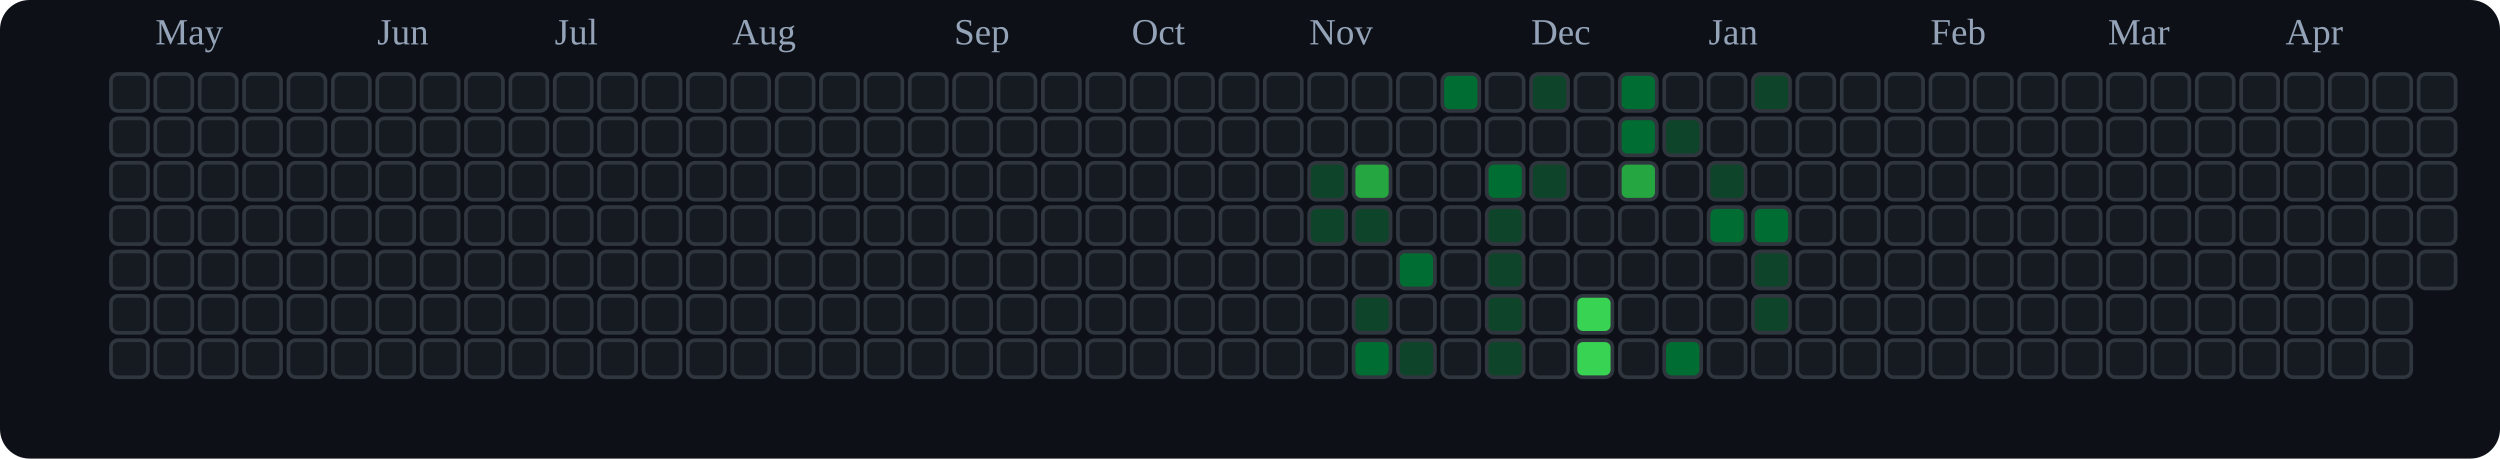
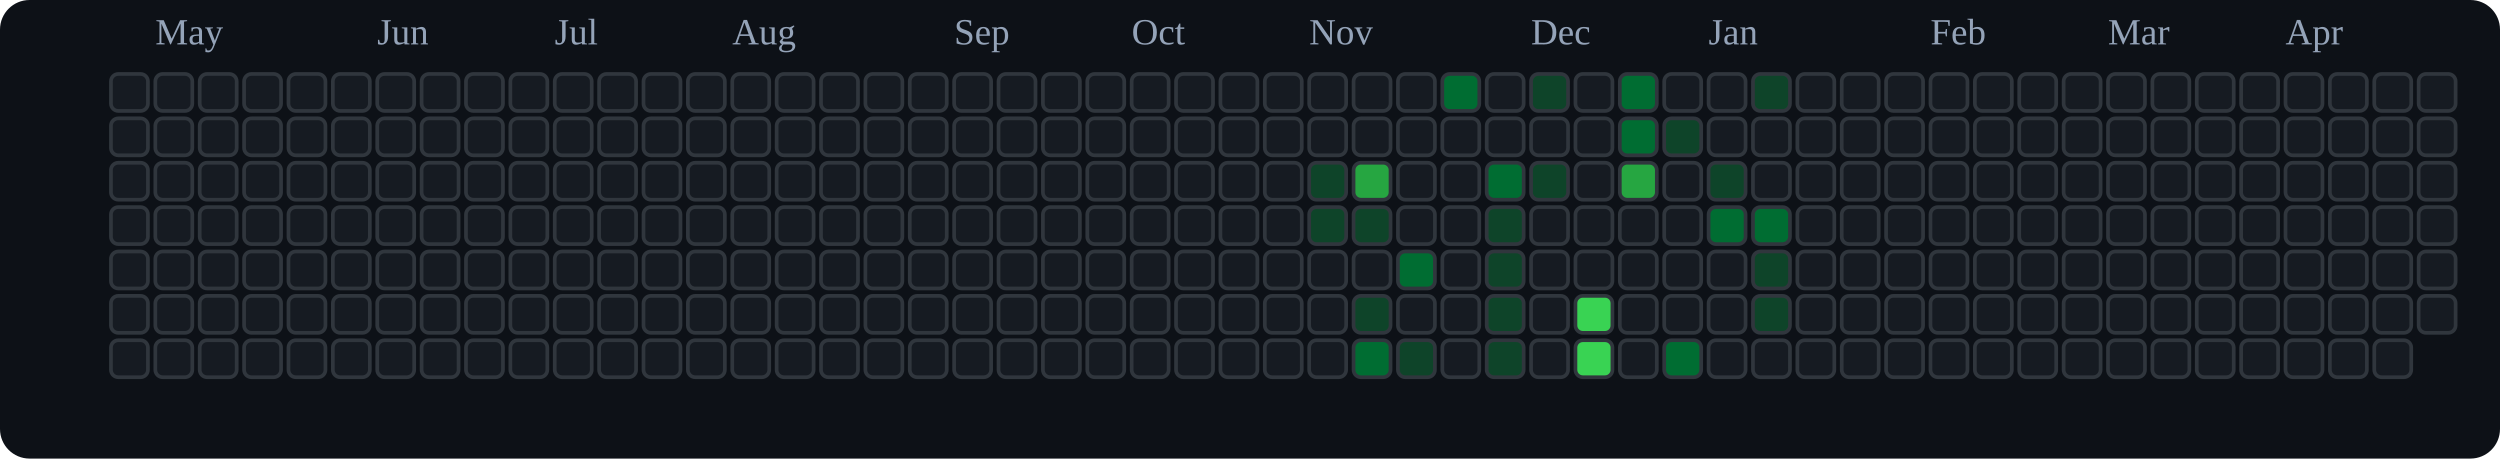
<svg xmlns="http://www.w3.org/2000/svg" viewBox="0 0 676 124" role="img" aria-label="tranhohoangvu Contributions (Dark)">
  <rect x="0" y="0" width="676" height="124" fill="#0d1117" rx="8" ry="8" />
  <text x="42" y="12" font-size="10" fill="#94a3b8">May</text>
  <text x="102" y="12" font-size="10" fill="#94a3b8">Jun</text>
  <text x="150" y="12" font-size="10" fill="#94a3b8">Jul</text>
  <text x="198" y="12" font-size="10" fill="#94a3b8">Aug</text>
  <text x="258" y="12" font-size="10" fill="#94a3b8">Sep</text>
  <text x="306" y="12" font-size="10" fill="#94a3b8">Oct</text>
  <text x="354" y="12" font-size="10" fill="#94a3b8">Nov</text>
  <text x="414" y="12" font-size="10" fill="#94a3b8">Dec</text>
  <text x="462" y="12" font-size="10" fill="#94a3b8">Jan</text>
  <text x="522" y="12" font-size="10" fill="#94a3b8">Feb</text>
  <text x="570" y="12" font-size="10" fill="#94a3b8">Mar</text>
  <text x="618" y="12" font-size="10" fill="#94a3b8">Apr</text>
  <rect x="30" y="20" width="10" height="10" rx="2" ry="2" fill="#161b22" stroke="#30363d" stroke-width="1" />
  <rect x="30" y="32" width="10" height="10" rx="2" ry="2" fill="#161b22" stroke="#30363d" stroke-width="1" />
  <rect x="30" y="44" width="10" height="10" rx="2" ry="2" fill="#161b22" stroke="#30363d" stroke-width="1" />
  <rect x="30" y="56" width="10" height="10" rx="2" ry="2" fill="#161b22" stroke="#30363d" stroke-width="1" />
  <rect x="30" y="68" width="10" height="10" rx="2" ry="2" fill="#161b22" stroke="#30363d" stroke-width="1" />
  <rect x="30" y="80" width="10" height="10" rx="2" ry="2" fill="#161b22" stroke="#30363d" stroke-width="1" />
  <rect x="30" y="92" width="10" height="10" rx="2" ry="2" fill="#161b22" stroke="#30363d" stroke-width="1" />
  <rect x="42" y="20" width="10" height="10" rx="2" ry="2" fill="#161b22" stroke="#30363d" stroke-width="1" />
  <rect x="42" y="32" width="10" height="10" rx="2" ry="2" fill="#161b22" stroke="#30363d" stroke-width="1" />
  <rect x="42" y="44" width="10" height="10" rx="2" ry="2" fill="#161b22" stroke="#30363d" stroke-width="1" />
  <rect x="42" y="56" width="10" height="10" rx="2" ry="2" fill="#161b22" stroke="#30363d" stroke-width="1" />
  <rect x="42" y="68" width="10" height="10" rx="2" ry="2" fill="#161b22" stroke="#30363d" stroke-width="1" />
  <rect x="42" y="80" width="10" height="10" rx="2" ry="2" fill="#161b22" stroke="#30363d" stroke-width="1" />
  <rect x="42" y="92" width="10" height="10" rx="2" ry="2" fill="#161b22" stroke="#30363d" stroke-width="1" />
  <rect x="54" y="20" width="10" height="10" rx="2" ry="2" fill="#161b22" stroke="#30363d" stroke-width="1" />
  <rect x="54" y="32" width="10" height="10" rx="2" ry="2" fill="#161b22" stroke="#30363d" stroke-width="1" />
  <rect x="54" y="44" width="10" height="10" rx="2" ry="2" fill="#161b22" stroke="#30363d" stroke-width="1" />
  <rect x="54" y="56" width="10" height="10" rx="2" ry="2" fill="#161b22" stroke="#30363d" stroke-width="1" />
  <rect x="54" y="68" width="10" height="10" rx="2" ry="2" fill="#161b22" stroke="#30363d" stroke-width="1" />
  <rect x="54" y="80" width="10" height="10" rx="2" ry="2" fill="#161b22" stroke="#30363d" stroke-width="1" />
  <rect x="54" y="92" width="10" height="10" rx="2" ry="2" fill="#161b22" stroke="#30363d" stroke-width="1" />
  <rect x="66" y="20" width="10" height="10" rx="2" ry="2" fill="#161b22" stroke="#30363d" stroke-width="1" />
  <rect x="66" y="32" width="10" height="10" rx="2" ry="2" fill="#161b22" stroke="#30363d" stroke-width="1" />
  <rect x="66" y="44" width="10" height="10" rx="2" ry="2" fill="#161b22" stroke="#30363d" stroke-width="1" />
  <rect x="66" y="56" width="10" height="10" rx="2" ry="2" fill="#161b22" stroke="#30363d" stroke-width="1" />
  <rect x="66" y="68" width="10" height="10" rx="2" ry="2" fill="#161b22" stroke="#30363d" stroke-width="1" />
  <rect x="66" y="80" width="10" height="10" rx="2" ry="2" fill="#161b22" stroke="#30363d" stroke-width="1" />
  <rect x="66" y="92" width="10" height="10" rx="2" ry="2" fill="#161b22" stroke="#30363d" stroke-width="1" />
  <rect x="78" y="20" width="10" height="10" rx="2" ry="2" fill="#161b22" stroke="#30363d" stroke-width="1" />
  <rect x="78" y="32" width="10" height="10" rx="2" ry="2" fill="#161b22" stroke="#30363d" stroke-width="1" />
  <rect x="78" y="44" width="10" height="10" rx="2" ry="2" fill="#161b22" stroke="#30363d" stroke-width="1" />
  <rect x="78" y="56" width="10" height="10" rx="2" ry="2" fill="#161b22" stroke="#30363d" stroke-width="1" />
  <rect x="78" y="68" width="10" height="10" rx="2" ry="2" fill="#161b22" stroke="#30363d" stroke-width="1" />
  <rect x="78" y="80" width="10" height="10" rx="2" ry="2" fill="#161b22" stroke="#30363d" stroke-width="1" />
  <rect x="78" y="92" width="10" height="10" rx="2" ry="2" fill="#161b22" stroke="#30363d" stroke-width="1" />
  <rect x="90" y="20" width="10" height="10" rx="2" ry="2" fill="#161b22" stroke="#30363d" stroke-width="1" />
  <rect x="90" y="32" width="10" height="10" rx="2" ry="2" fill="#161b22" stroke="#30363d" stroke-width="1" />
  <rect x="90" y="44" width="10" height="10" rx="2" ry="2" fill="#161b22" stroke="#30363d" stroke-width="1" />
  <rect x="90" y="56" width="10" height="10" rx="2" ry="2" fill="#161b22" stroke="#30363d" stroke-width="1" />
  <rect x="90" y="68" width="10" height="10" rx="2" ry="2" fill="#161b22" stroke="#30363d" stroke-width="1" />
  <rect x="90" y="80" width="10" height="10" rx="2" ry="2" fill="#161b22" stroke="#30363d" stroke-width="1" />
  <rect x="90" y="92" width="10" height="10" rx="2" ry="2" fill="#161b22" stroke="#30363d" stroke-width="1" />
  <rect x="102" y="20" width="10" height="10" rx="2" ry="2" fill="#161b22" stroke="#30363d" stroke-width="1" />
  <rect x="102" y="32" width="10" height="10" rx="2" ry="2" fill="#161b22" stroke="#30363d" stroke-width="1" />
  <rect x="102" y="44" width="10" height="10" rx="2" ry="2" fill="#161b22" stroke="#30363d" stroke-width="1" />
  <rect x="102" y="56" width="10" height="10" rx="2" ry="2" fill="#161b22" stroke="#30363d" stroke-width="1" />
  <rect x="102" y="68" width="10" height="10" rx="2" ry="2" fill="#161b22" stroke="#30363d" stroke-width="1" />
  <rect x="102" y="80" width="10" height="10" rx="2" ry="2" fill="#161b22" stroke="#30363d" stroke-width="1" />
  <rect x="102" y="92" width="10" height="10" rx="2" ry="2" fill="#161b22" stroke="#30363d" stroke-width="1" />
  <rect x="114" y="20" width="10" height="10" rx="2" ry="2" fill="#161b22" stroke="#30363d" stroke-width="1" />
  <rect x="114" y="32" width="10" height="10" rx="2" ry="2" fill="#161b22" stroke="#30363d" stroke-width="1" />
  <rect x="114" y="44" width="10" height="10" rx="2" ry="2" fill="#161b22" stroke="#30363d" stroke-width="1" />
  <rect x="114" y="56" width="10" height="10" rx="2" ry="2" fill="#161b22" stroke="#30363d" stroke-width="1" />
  <rect x="114" y="68" width="10" height="10" rx="2" ry="2" fill="#161b22" stroke="#30363d" stroke-width="1" />
  <rect x="114" y="80" width="10" height="10" rx="2" ry="2" fill="#161b22" stroke="#30363d" stroke-width="1" />
  <rect x="114" y="92" width="10" height="10" rx="2" ry="2" fill="#161b22" stroke="#30363d" stroke-width="1" />
  <rect x="126" y="20" width="10" height="10" rx="2" ry="2" fill="#161b22" stroke="#30363d" stroke-width="1" />
  <rect x="126" y="32" width="10" height="10" rx="2" ry="2" fill="#161b22" stroke="#30363d" stroke-width="1" />
  <rect x="126" y="44" width="10" height="10" rx="2" ry="2" fill="#161b22" stroke="#30363d" stroke-width="1" />
  <rect x="126" y="56" width="10" height="10" rx="2" ry="2" fill="#161b22" stroke="#30363d" stroke-width="1" />
  <rect x="126" y="68" width="10" height="10" rx="2" ry="2" fill="#161b22" stroke="#30363d" stroke-width="1" />
  <rect x="126" y="80" width="10" height="10" rx="2" ry="2" fill="#161b22" stroke="#30363d" stroke-width="1" />
  <rect x="126" y="92" width="10" height="10" rx="2" ry="2" fill="#161b22" stroke="#30363d" stroke-width="1" />
  <rect x="138" y="20" width="10" height="10" rx="2" ry="2" fill="#161b22" stroke="#30363d" stroke-width="1" />
  <rect x="138" y="32" width="10" height="10" rx="2" ry="2" fill="#161b22" stroke="#30363d" stroke-width="1" />
  <rect x="138" y="44" width="10" height="10" rx="2" ry="2" fill="#161b22" stroke="#30363d" stroke-width="1" />
  <rect x="138" y="56" width="10" height="10" rx="2" ry="2" fill="#161b22" stroke="#30363d" stroke-width="1" />
  <rect x="138" y="68" width="10" height="10" rx="2" ry="2" fill="#161b22" stroke="#30363d" stroke-width="1" />
  <rect x="138" y="80" width="10" height="10" rx="2" ry="2" fill="#161b22" stroke="#30363d" stroke-width="1" />
  <rect x="138" y="92" width="10" height="10" rx="2" ry="2" fill="#161b22" stroke="#30363d" stroke-width="1" />
  <rect x="150" y="20" width="10" height="10" rx="2" ry="2" fill="#161b22" stroke="#30363d" stroke-width="1" />
  <rect x="150" y="32" width="10" height="10" rx="2" ry="2" fill="#161b22" stroke="#30363d" stroke-width="1" />
  <rect x="150" y="44" width="10" height="10" rx="2" ry="2" fill="#161b22" stroke="#30363d" stroke-width="1" />
  <rect x="150" y="56" width="10" height="10" rx="2" ry="2" fill="#161b22" stroke="#30363d" stroke-width="1" />
  <rect x="150" y="68" width="10" height="10" rx="2" ry="2" fill="#161b22" stroke="#30363d" stroke-width="1" />
  <rect x="150" y="80" width="10" height="10" rx="2" ry="2" fill="#161b22" stroke="#30363d" stroke-width="1" />
  <rect x="150" y="92" width="10" height="10" rx="2" ry="2" fill="#161b22" stroke="#30363d" stroke-width="1" />
  <rect x="162" y="20" width="10" height="10" rx="2" ry="2" fill="#161b22" stroke="#30363d" stroke-width="1" />
  <rect x="162" y="32" width="10" height="10" rx="2" ry="2" fill="#161b22" stroke="#30363d" stroke-width="1" />
  <rect x="162" y="44" width="10" height="10" rx="2" ry="2" fill="#161b22" stroke="#30363d" stroke-width="1" />
  <rect x="162" y="56" width="10" height="10" rx="2" ry="2" fill="#161b22" stroke="#30363d" stroke-width="1" />
  <rect x="162" y="68" width="10" height="10" rx="2" ry="2" fill="#161b22" stroke="#30363d" stroke-width="1" />
  <rect x="162" y="80" width="10" height="10" rx="2" ry="2" fill="#161b22" stroke="#30363d" stroke-width="1" />
  <rect x="162" y="92" width="10" height="10" rx="2" ry="2" fill="#161b22" stroke="#30363d" stroke-width="1" />
  <rect x="174" y="20" width="10" height="10" rx="2" ry="2" fill="#161b22" stroke="#30363d" stroke-width="1" />
  <rect x="174" y="32" width="10" height="10" rx="2" ry="2" fill="#161b22" stroke="#30363d" stroke-width="1" />
  <rect x="174" y="44" width="10" height="10" rx="2" ry="2" fill="#161b22" stroke="#30363d" stroke-width="1" />
  <rect x="174" y="56" width="10" height="10" rx="2" ry="2" fill="#161b22" stroke="#30363d" stroke-width="1" />
  <rect x="174" y="68" width="10" height="10" rx="2" ry="2" fill="#161b22" stroke="#30363d" stroke-width="1" />
  <rect x="174" y="80" width="10" height="10" rx="2" ry="2" fill="#161b22" stroke="#30363d" stroke-width="1" />
  <rect x="174" y="92" width="10" height="10" rx="2" ry="2" fill="#161b22" stroke="#30363d" stroke-width="1" />
  <rect x="186" y="20" width="10" height="10" rx="2" ry="2" fill="#161b22" stroke="#30363d" stroke-width="1" />
  <rect x="186" y="32" width="10" height="10" rx="2" ry="2" fill="#161b22" stroke="#30363d" stroke-width="1" />
  <rect x="186" y="44" width="10" height="10" rx="2" ry="2" fill="#161b22" stroke="#30363d" stroke-width="1" />
  <rect x="186" y="56" width="10" height="10" rx="2" ry="2" fill="#161b22" stroke="#30363d" stroke-width="1" />
  <rect x="186" y="68" width="10" height="10" rx="2" ry="2" fill="#161b22" stroke="#30363d" stroke-width="1" />
  <rect x="186" y="80" width="10" height="10" rx="2" ry="2" fill="#161b22" stroke="#30363d" stroke-width="1" />
  <rect x="186" y="92" width="10" height="10" rx="2" ry="2" fill="#161b22" stroke="#30363d" stroke-width="1" />
  <rect x="198" y="20" width="10" height="10" rx="2" ry="2" fill="#161b22" stroke="#30363d" stroke-width="1" />
  <rect x="198" y="32" width="10" height="10" rx="2" ry="2" fill="#161b22" stroke="#30363d" stroke-width="1" />
  <rect x="198" y="44" width="10" height="10" rx="2" ry="2" fill="#161b22" stroke="#30363d" stroke-width="1" />
  <rect x="198" y="56" width="10" height="10" rx="2" ry="2" fill="#161b22" stroke="#30363d" stroke-width="1" />
  <rect x="198" y="68" width="10" height="10" rx="2" ry="2" fill="#161b22" stroke="#30363d" stroke-width="1" />
  <rect x="198" y="80" width="10" height="10" rx="2" ry="2" fill="#161b22" stroke="#30363d" stroke-width="1" />
  <rect x="198" y="92" width="10" height="10" rx="2" ry="2" fill="#161b22" stroke="#30363d" stroke-width="1" />
  <rect x="210" y="20" width="10" height="10" rx="2" ry="2" fill="#161b22" stroke="#30363d" stroke-width="1" />
  <rect x="210" y="32" width="10" height="10" rx="2" ry="2" fill="#161b22" stroke="#30363d" stroke-width="1" />
  <rect x="210" y="44" width="10" height="10" rx="2" ry="2" fill="#161b22" stroke="#30363d" stroke-width="1" />
  <rect x="210" y="56" width="10" height="10" rx="2" ry="2" fill="#161b22" stroke="#30363d" stroke-width="1" />
  <rect x="210" y="68" width="10" height="10" rx="2" ry="2" fill="#161b22" stroke="#30363d" stroke-width="1" />
  <rect x="210" y="80" width="10" height="10" rx="2" ry="2" fill="#161b22" stroke="#30363d" stroke-width="1" />
  <rect x="210" y="92" width="10" height="10" rx="2" ry="2" fill="#161b22" stroke="#30363d" stroke-width="1" />
  <rect x="222" y="20" width="10" height="10" rx="2" ry="2" fill="#161b22" stroke="#30363d" stroke-width="1" />
  <rect x="222" y="32" width="10" height="10" rx="2" ry="2" fill="#161b22" stroke="#30363d" stroke-width="1" />
  <rect x="222" y="44" width="10" height="10" rx="2" ry="2" fill="#161b22" stroke="#30363d" stroke-width="1" />
  <rect x="222" y="56" width="10" height="10" rx="2" ry="2" fill="#161b22" stroke="#30363d" stroke-width="1" />
  <rect x="222" y="68" width="10" height="10" rx="2" ry="2" fill="#161b22" stroke="#30363d" stroke-width="1" />
  <rect x="222" y="80" width="10" height="10" rx="2" ry="2" fill="#161b22" stroke="#30363d" stroke-width="1" />
  <rect x="222" y="92" width="10" height="10" rx="2" ry="2" fill="#161b22" stroke="#30363d" stroke-width="1" />
  <rect x="234" y="20" width="10" height="10" rx="2" ry="2" fill="#161b22" stroke="#30363d" stroke-width="1" />
  <rect x="234" y="32" width="10" height="10" rx="2" ry="2" fill="#161b22" stroke="#30363d" stroke-width="1" />
  <rect x="234" y="44" width="10" height="10" rx="2" ry="2" fill="#161b22" stroke="#30363d" stroke-width="1" />
  <rect x="234" y="56" width="10" height="10" rx="2" ry="2" fill="#161b22" stroke="#30363d" stroke-width="1" />
  <rect x="234" y="68" width="10" height="10" rx="2" ry="2" fill="#161b22" stroke="#30363d" stroke-width="1" />
  <rect x="234" y="80" width="10" height="10" rx="2" ry="2" fill="#161b22" stroke="#30363d" stroke-width="1" />
  <rect x="234" y="92" width="10" height="10" rx="2" ry="2" fill="#161b22" stroke="#30363d" stroke-width="1" />
  <rect x="246" y="20" width="10" height="10" rx="2" ry="2" fill="#161b22" stroke="#30363d" stroke-width="1" />
  <rect x="246" y="32" width="10" height="10" rx="2" ry="2" fill="#161b22" stroke="#30363d" stroke-width="1" />
  <rect x="246" y="44" width="10" height="10" rx="2" ry="2" fill="#161b22" stroke="#30363d" stroke-width="1" />
  <rect x="246" y="56" width="10" height="10" rx="2" ry="2" fill="#161b22" stroke="#30363d" stroke-width="1" />
  <rect x="246" y="68" width="10" height="10" rx="2" ry="2" fill="#161b22" stroke="#30363d" stroke-width="1" />
  <rect x="246" y="80" width="10" height="10" rx="2" ry="2" fill="#161b22" stroke="#30363d" stroke-width="1" />
  <rect x="246" y="92" width="10" height="10" rx="2" ry="2" fill="#161b22" stroke="#30363d" stroke-width="1" />
  <rect x="258" y="20" width="10" height="10" rx="2" ry="2" fill="#161b22" stroke="#30363d" stroke-width="1" />
  <rect x="258" y="32" width="10" height="10" rx="2" ry="2" fill="#161b22" stroke="#30363d" stroke-width="1" />
  <rect x="258" y="44" width="10" height="10" rx="2" ry="2" fill="#161b22" stroke="#30363d" stroke-width="1" />
  <rect x="258" y="56" width="10" height="10" rx="2" ry="2" fill="#161b22" stroke="#30363d" stroke-width="1" />
  <rect x="258" y="68" width="10" height="10" rx="2" ry="2" fill="#161b22" stroke="#30363d" stroke-width="1" />
  <rect x="258" y="80" width="10" height="10" rx="2" ry="2" fill="#161b22" stroke="#30363d" stroke-width="1" />
  <rect x="258" y="92" width="10" height="10" rx="2" ry="2" fill="#161b22" stroke="#30363d" stroke-width="1" />
  <rect x="270" y="20" width="10" height="10" rx="2" ry="2" fill="#161b22" stroke="#30363d" stroke-width="1" />
  <rect x="270" y="32" width="10" height="10" rx="2" ry="2" fill="#161b22" stroke="#30363d" stroke-width="1" />
  <rect x="270" y="44" width="10" height="10" rx="2" ry="2" fill="#161b22" stroke="#30363d" stroke-width="1" />
  <rect x="270" y="56" width="10" height="10" rx="2" ry="2" fill="#161b22" stroke="#30363d" stroke-width="1" />
  <rect x="270" y="68" width="10" height="10" rx="2" ry="2" fill="#161b22" stroke="#30363d" stroke-width="1" />
  <rect x="270" y="80" width="10" height="10" rx="2" ry="2" fill="#161b22" stroke="#30363d" stroke-width="1" />
  <rect x="270" y="92" width="10" height="10" rx="2" ry="2" fill="#161b22" stroke="#30363d" stroke-width="1" />
  <rect x="282" y="20" width="10" height="10" rx="2" ry="2" fill="#161b22" stroke="#30363d" stroke-width="1" />
  <rect x="282" y="32" width="10" height="10" rx="2" ry="2" fill="#161b22" stroke="#30363d" stroke-width="1" />
  <rect x="282" y="44" width="10" height="10" rx="2" ry="2" fill="#161b22" stroke="#30363d" stroke-width="1" />
  <rect x="282" y="56" width="10" height="10" rx="2" ry="2" fill="#161b22" stroke="#30363d" stroke-width="1" />
  <rect x="282" y="68" width="10" height="10" rx="2" ry="2" fill="#161b22" stroke="#30363d" stroke-width="1" />
  <rect x="282" y="80" width="10" height="10" rx="2" ry="2" fill="#161b22" stroke="#30363d" stroke-width="1" />
  <rect x="282" y="92" width="10" height="10" rx="2" ry="2" fill="#161b22" stroke="#30363d" stroke-width="1" />
  <rect x="294" y="20" width="10" height="10" rx="2" ry="2" fill="#161b22" stroke="#30363d" stroke-width="1" />
  <rect x="294" y="32" width="10" height="10" rx="2" ry="2" fill="#161b22" stroke="#30363d" stroke-width="1" />
  <rect x="294" y="44" width="10" height="10" rx="2" ry="2" fill="#161b22" stroke="#30363d" stroke-width="1" />
  <rect x="294" y="56" width="10" height="10" rx="2" ry="2" fill="#161b22" stroke="#30363d" stroke-width="1" />
  <rect x="294" y="68" width="10" height="10" rx="2" ry="2" fill="#161b22" stroke="#30363d" stroke-width="1" />
  <rect x="294" y="80" width="10" height="10" rx="2" ry="2" fill="#161b22" stroke="#30363d" stroke-width="1" />
  <rect x="294" y="92" width="10" height="10" rx="2" ry="2" fill="#161b22" stroke="#30363d" stroke-width="1" />
  <rect x="306" y="20" width="10" height="10" rx="2" ry="2" fill="#161b22" stroke="#30363d" stroke-width="1" />
  <rect x="306" y="32" width="10" height="10" rx="2" ry="2" fill="#161b22" stroke="#30363d" stroke-width="1" />
  <rect x="306" y="44" width="10" height="10" rx="2" ry="2" fill="#161b22" stroke="#30363d" stroke-width="1" />
  <rect x="306" y="56" width="10" height="10" rx="2" ry="2" fill="#161b22" stroke="#30363d" stroke-width="1" />
  <rect x="306" y="68" width="10" height="10" rx="2" ry="2" fill="#161b22" stroke="#30363d" stroke-width="1" />
  <rect x="306" y="80" width="10" height="10" rx="2" ry="2" fill="#161b22" stroke="#30363d" stroke-width="1" />
  <rect x="306" y="92" width="10" height="10" rx="2" ry="2" fill="#161b22" stroke="#30363d" stroke-width="1" />
  <rect x="318" y="20" width="10" height="10" rx="2" ry="2" fill="#161b22" stroke="#30363d" stroke-width="1" />
  <rect x="318" y="32" width="10" height="10" rx="2" ry="2" fill="#161b22" stroke="#30363d" stroke-width="1" />
  <rect x="318" y="44" width="10" height="10" rx="2" ry="2" fill="#161b22" stroke="#30363d" stroke-width="1" />
  <rect x="318" y="56" width="10" height="10" rx="2" ry="2" fill="#161b22" stroke="#30363d" stroke-width="1" />
  <rect x="318" y="68" width="10" height="10" rx="2" ry="2" fill="#161b22" stroke="#30363d" stroke-width="1" />
  <rect x="318" y="80" width="10" height="10" rx="2" ry="2" fill="#161b22" stroke="#30363d" stroke-width="1" />
  <rect x="318" y="92" width="10" height="10" rx="2" ry="2" fill="#161b22" stroke="#30363d" stroke-width="1" />
  <rect x="330" y="20" width="10" height="10" rx="2" ry="2" fill="#161b22" stroke="#30363d" stroke-width="1" />
  <rect x="330" y="32" width="10" height="10" rx="2" ry="2" fill="#161b22" stroke="#30363d" stroke-width="1" />
  <rect x="330" y="44" width="10" height="10" rx="2" ry="2" fill="#161b22" stroke="#30363d" stroke-width="1" />
  <rect x="330" y="56" width="10" height="10" rx="2" ry="2" fill="#161b22" stroke="#30363d" stroke-width="1" />
  <rect x="330" y="68" width="10" height="10" rx="2" ry="2" fill="#161b22" stroke="#30363d" stroke-width="1" />
  <rect x="330" y="80" width="10" height="10" rx="2" ry="2" fill="#161b22" stroke="#30363d" stroke-width="1" />
  <rect x="330" y="92" width="10" height="10" rx="2" ry="2" fill="#161b22" stroke="#30363d" stroke-width="1" />
  <rect x="342" y="20" width="10" height="10" rx="2" ry="2" fill="#161b22" stroke="#30363d" stroke-width="1" />
  <rect x="342" y="32" width="10" height="10" rx="2" ry="2" fill="#161b22" stroke="#30363d" stroke-width="1" />
  <rect x="342" y="44" width="10" height="10" rx="2" ry="2" fill="#161b22" stroke="#30363d" stroke-width="1" />
  <rect x="342" y="56" width="10" height="10" rx="2" ry="2" fill="#161b22" stroke="#30363d" stroke-width="1" />
  <rect x="342" y="68" width="10" height="10" rx="2" ry="2" fill="#161b22" stroke="#30363d" stroke-width="1" />
  <rect x="342" y="80" width="10" height="10" rx="2" ry="2" fill="#161b22" stroke="#30363d" stroke-width="1" />
  <rect x="342" y="92" width="10" height="10" rx="2" ry="2" fill="#161b22" stroke="#30363d" stroke-width="1" />
  <rect x="354" y="20" width="10" height="10" rx="2" ry="2" fill="#161b22" stroke="#30363d" stroke-width="1" />
  <rect x="354" y="32" width="10" height="10" rx="2" ry="2" fill="#161b22" stroke="#30363d" stroke-width="1" />
  <rect x="354" y="44" width="10" height="10" rx="2" ry="2" fill="#0e4429" stroke="#30363d" stroke-width="1" />
  <rect x="354" y="56" width="10" height="10" rx="2" ry="2" fill="#0e4429" stroke="#30363d" stroke-width="1" />
  <rect x="354" y="68" width="10" height="10" rx="2" ry="2" fill="#161b22" stroke="#30363d" stroke-width="1" />
  <rect x="354" y="80" width="10" height="10" rx="2" ry="2" fill="#161b22" stroke="#30363d" stroke-width="1" />
  <rect x="354" y="92" width="10" height="10" rx="2" ry="2" fill="#161b22" stroke="#30363d" stroke-width="1" />
  <rect x="366" y="20" width="10" height="10" rx="2" ry="2" fill="#161b22" stroke="#30363d" stroke-width="1" />
  <rect x="366" y="32" width="10" height="10" rx="2" ry="2" fill="#161b22" stroke="#30363d" stroke-width="1" />
  <rect x="366" y="44" width="10" height="10" rx="2" ry="2" fill="#26a641" stroke="#30363d" stroke-width="1" />
  <rect x="366" y="56" width="10" height="10" rx="2" ry="2" fill="#0e4429" stroke="#30363d" stroke-width="1" />
  <rect x="366" y="68" width="10" height="10" rx="2" ry="2" fill="#161b22" stroke="#30363d" stroke-width="1" />
  <rect x="366" y="80" width="10" height="10" rx="2" ry="2" fill="#0e4429" stroke="#30363d" stroke-width="1" />
  <rect x="366" y="92" width="10" height="10" rx="2" ry="2" fill="#006d32" stroke="#30363d" stroke-width="1" />
  <rect x="378" y="20" width="10" height="10" rx="2" ry="2" fill="#161b22" stroke="#30363d" stroke-width="1" />
  <rect x="378" y="32" width="10" height="10" rx="2" ry="2" fill="#161b22" stroke="#30363d" stroke-width="1" />
  <rect x="378" y="44" width="10" height="10" rx="2" ry="2" fill="#161b22" stroke="#30363d" stroke-width="1" />
  <rect x="378" y="56" width="10" height="10" rx="2" ry="2" fill="#161b22" stroke="#30363d" stroke-width="1" />
  <rect x="378" y="68" width="10" height="10" rx="2" ry="2" fill="#006d32" stroke="#30363d" stroke-width="1" />
  <rect x="378" y="80" width="10" height="10" rx="2" ry="2" fill="#161b22" stroke="#30363d" stroke-width="1" />
  <rect x="378" y="92" width="10" height="10" rx="2" ry="2" fill="#0e4429" stroke="#30363d" stroke-width="1" />
  <rect x="390" y="20" width="10" height="10" rx="2" ry="2" fill="#006d32" stroke="#30363d" stroke-width="1" />
  <rect x="390" y="32" width="10" height="10" rx="2" ry="2" fill="#161b22" stroke="#30363d" stroke-width="1" />
  <rect x="390" y="44" width="10" height="10" rx="2" ry="2" fill="#161b22" stroke="#30363d" stroke-width="1" />
  <rect x="390" y="56" width="10" height="10" rx="2" ry="2" fill="#161b22" stroke="#30363d" stroke-width="1" />
  <rect x="390" y="68" width="10" height="10" rx="2" ry="2" fill="#161b22" stroke="#30363d" stroke-width="1" />
  <rect x="390" y="80" width="10" height="10" rx="2" ry="2" fill="#161b22" stroke="#30363d" stroke-width="1" />
  <rect x="390" y="92" width="10" height="10" rx="2" ry="2" fill="#161b22" stroke="#30363d" stroke-width="1" />
  <rect x="402" y="20" width="10" height="10" rx="2" ry="2" fill="#161b22" stroke="#30363d" stroke-width="1" />
  <rect x="402" y="32" width="10" height="10" rx="2" ry="2" fill="#161b22" stroke="#30363d" stroke-width="1" />
  <rect x="402" y="44" width="10" height="10" rx="2" ry="2" fill="#006d32" stroke="#30363d" stroke-width="1" />
  <rect x="402" y="56" width="10" height="10" rx="2" ry="2" fill="#0e4429" stroke="#30363d" stroke-width="1" />
  <rect x="402" y="68" width="10" height="10" rx="2" ry="2" fill="#0e4429" stroke="#30363d" stroke-width="1" />
  <rect x="402" y="80" width="10" height="10" rx="2" ry="2" fill="#0e4429" stroke="#30363d" stroke-width="1" />
  <rect x="402" y="92" width="10" height="10" rx="2" ry="2" fill="#0e4429" stroke="#30363d" stroke-width="1" />
  <rect x="414" y="20" width="10" height="10" rx="2" ry="2" fill="#0e4429" stroke="#30363d" stroke-width="1" />
  <rect x="414" y="32" width="10" height="10" rx="2" ry="2" fill="#161b22" stroke="#30363d" stroke-width="1" />
  <rect x="414" y="44" width="10" height="10" rx="2" ry="2" fill="#0e4429" stroke="#30363d" stroke-width="1" />
  <rect x="414" y="56" width="10" height="10" rx="2" ry="2" fill="#161b22" stroke="#30363d" stroke-width="1" />
  <rect x="414" y="68" width="10" height="10" rx="2" ry="2" fill="#161b22" stroke="#30363d" stroke-width="1" />
  <rect x="414" y="80" width="10" height="10" rx="2" ry="2" fill="#161b22" stroke="#30363d" stroke-width="1" />
  <rect x="414" y="92" width="10" height="10" rx="2" ry="2" fill="#161b22" stroke="#30363d" stroke-width="1" />
  <rect x="426" y="20" width="10" height="10" rx="2" ry="2" fill="#161b22" stroke="#30363d" stroke-width="1" />
  <rect x="426" y="32" width="10" height="10" rx="2" ry="2" fill="#161b22" stroke="#30363d" stroke-width="1" />
  <rect x="426" y="44" width="10" height="10" rx="2" ry="2" fill="#161b22" stroke="#30363d" stroke-width="1" />
  <rect x="426" y="56" width="10" height="10" rx="2" ry="2" fill="#161b22" stroke="#30363d" stroke-width="1" />
  <rect x="426" y="68" width="10" height="10" rx="2" ry="2" fill="#161b22" stroke="#30363d" stroke-width="1" />
  <rect x="426" y="80" width="10" height="10" rx="2" ry="2" fill="#39d353" stroke="#30363d" stroke-width="1" />
  <rect x="426" y="92" width="10" height="10" rx="2" ry="2" fill="#39d353" stroke="#30363d" stroke-width="1" />
  <rect x="438" y="20" width="10" height="10" rx="2" ry="2" fill="#006d32" stroke="#30363d" stroke-width="1" />
  <rect x="438" y="32" width="10" height="10" rx="2" ry="2" fill="#006d32" stroke="#30363d" stroke-width="1" />
  <rect x="438" y="44" width="10" height="10" rx="2" ry="2" fill="#26a641" stroke="#30363d" stroke-width="1" />
  <rect x="438" y="56" width="10" height="10" rx="2" ry="2" fill="#161b22" stroke="#30363d" stroke-width="1" />
  <rect x="438" y="68" width="10" height="10" rx="2" ry="2" fill="#161b22" stroke="#30363d" stroke-width="1" />
  <rect x="438" y="80" width="10" height="10" rx="2" ry="2" fill="#161b22" stroke="#30363d" stroke-width="1" />
  <rect x="438" y="92" width="10" height="10" rx="2" ry="2" fill="#161b22" stroke="#30363d" stroke-width="1" />
  <rect x="450" y="20" width="10" height="10" rx="2" ry="2" fill="#161b22" stroke="#30363d" stroke-width="1" />
  <rect x="450" y="32" width="10" height="10" rx="2" ry="2" fill="#0e4429" stroke="#30363d" stroke-width="1" />
  <rect x="450" y="44" width="10" height="10" rx="2" ry="2" fill="#161b22" stroke="#30363d" stroke-width="1" />
  <rect x="450" y="56" width="10" height="10" rx="2" ry="2" fill="#161b22" stroke="#30363d" stroke-width="1" />
  <rect x="450" y="68" width="10" height="10" rx="2" ry="2" fill="#161b22" stroke="#30363d" stroke-width="1" />
  <rect x="450" y="80" width="10" height="10" rx="2" ry="2" fill="#161b22" stroke="#30363d" stroke-width="1" />
  <rect x="450" y="92" width="10" height="10" rx="2" ry="2" fill="#006d32" stroke="#30363d" stroke-width="1" />
  <rect x="462" y="20" width="10" height="10" rx="2" ry="2" fill="#161b22" stroke="#30363d" stroke-width="1" />
  <rect x="462" y="32" width="10" height="10" rx="2" ry="2" fill="#161b22" stroke="#30363d" stroke-width="1" />
  <rect x="462" y="44" width="10" height="10" rx="2" ry="2" fill="#0e4429" stroke="#30363d" stroke-width="1" />
  <rect x="462" y="56" width="10" height="10" rx="2" ry="2" fill="#006d32" stroke="#30363d" stroke-width="1" />
  <rect x="462" y="68" width="10" height="10" rx="2" ry="2" fill="#161b22" stroke="#30363d" stroke-width="1" />
  <rect x="462" y="80" width="10" height="10" rx="2" ry="2" fill="#161b22" stroke="#30363d" stroke-width="1" />
  <rect x="462" y="92" width="10" height="10" rx="2" ry="2" fill="#161b22" stroke="#30363d" stroke-width="1" />
  <rect x="474" y="20" width="10" height="10" rx="2" ry="2" fill="#0e4429" stroke="#30363d" stroke-width="1" />
  <rect x="474" y="32" width="10" height="10" rx="2" ry="2" fill="#161b22" stroke="#30363d" stroke-width="1" />
  <rect x="474" y="44" width="10" height="10" rx="2" ry="2" fill="#161b22" stroke="#30363d" stroke-width="1" />
  <rect x="474" y="56" width="10" height="10" rx="2" ry="2" fill="#006d32" stroke="#30363d" stroke-width="1" />
  <rect x="474" y="68" width="10" height="10" rx="2" ry="2" fill="#0e4429" stroke="#30363d" stroke-width="1" />
  <rect x="474" y="80" width="10" height="10" rx="2" ry="2" fill="#0e4429" stroke="#30363d" stroke-width="1" />
  <rect x="474" y="92" width="10" height="10" rx="2" ry="2" fill="#161b22" stroke="#30363d" stroke-width="1" />
  <rect x="486" y="20" width="10" height="10" rx="2" ry="2" fill="#161b22" stroke="#30363d" stroke-width="1" />
  <rect x="486" y="32" width="10" height="10" rx="2" ry="2" fill="#161b22" stroke="#30363d" stroke-width="1" />
  <rect x="486" y="44" width="10" height="10" rx="2" ry="2" fill="#161b22" stroke="#30363d" stroke-width="1" />
  <rect x="486" y="56" width="10" height="10" rx="2" ry="2" fill="#161b22" stroke="#30363d" stroke-width="1" />
  <rect x="486" y="68" width="10" height="10" rx="2" ry="2" fill="#161b22" stroke="#30363d" stroke-width="1" />
  <rect x="486" y="80" width="10" height="10" rx="2" ry="2" fill="#161b22" stroke="#30363d" stroke-width="1" />
  <rect x="486" y="92" width="10" height="10" rx="2" ry="2" fill="#161b22" stroke="#30363d" stroke-width="1" />
  <rect x="498" y="20" width="10" height="10" rx="2" ry="2" fill="#161b22" stroke="#30363d" stroke-width="1" />
  <rect x="498" y="32" width="10" height="10" rx="2" ry="2" fill="#161b22" stroke="#30363d" stroke-width="1" />
  <rect x="498" y="44" width="10" height="10" rx="2" ry="2" fill="#161b22" stroke="#30363d" stroke-width="1" />
  <rect x="498" y="56" width="10" height="10" rx="2" ry="2" fill="#161b22" stroke="#30363d" stroke-width="1" />
  <rect x="498" y="68" width="10" height="10" rx="2" ry="2" fill="#161b22" stroke="#30363d" stroke-width="1" />
  <rect x="498" y="80" width="10" height="10" rx="2" ry="2" fill="#161b22" stroke="#30363d" stroke-width="1" />
  <rect x="498" y="92" width="10" height="10" rx="2" ry="2" fill="#161b22" stroke="#30363d" stroke-width="1" />
  <rect x="510" y="20" width="10" height="10" rx="2" ry="2" fill="#161b22" stroke="#30363d" stroke-width="1" />
  <rect x="510" y="32" width="10" height="10" rx="2" ry="2" fill="#161b22" stroke="#30363d" stroke-width="1" />
  <rect x="510" y="44" width="10" height="10" rx="2" ry="2" fill="#161b22" stroke="#30363d" stroke-width="1" />
  <rect x="510" y="56" width="10" height="10" rx="2" ry="2" fill="#161b22" stroke="#30363d" stroke-width="1" />
  <rect x="510" y="68" width="10" height="10" rx="2" ry="2" fill="#161b22" stroke="#30363d" stroke-width="1" />
  <rect x="510" y="80" width="10" height="10" rx="2" ry="2" fill="#161b22" stroke="#30363d" stroke-width="1" />
  <rect x="510" y="92" width="10" height="10" rx="2" ry="2" fill="#161b22" stroke="#30363d" stroke-width="1" />
  <rect x="522" y="20" width="10" height="10" rx="2" ry="2" fill="#161b22" stroke="#30363d" stroke-width="1" />
  <rect x="522" y="32" width="10" height="10" rx="2" ry="2" fill="#161b22" stroke="#30363d" stroke-width="1" />
  <rect x="522" y="44" width="10" height="10" rx="2" ry="2" fill="#161b22" stroke="#30363d" stroke-width="1" />
  <rect x="522" y="56" width="10" height="10" rx="2" ry="2" fill="#161b22" stroke="#30363d" stroke-width="1" />
  <rect x="522" y="68" width="10" height="10" rx="2" ry="2" fill="#161b22" stroke="#30363d" stroke-width="1" />
  <rect x="522" y="80" width="10" height="10" rx="2" ry="2" fill="#161b22" stroke="#30363d" stroke-width="1" />
  <rect x="522" y="92" width="10" height="10" rx="2" ry="2" fill="#161b22" stroke="#30363d" stroke-width="1" />
  <rect x="534" y="20" width="10" height="10" rx="2" ry="2" fill="#161b22" stroke="#30363d" stroke-width="1" />
  <rect x="534" y="32" width="10" height="10" rx="2" ry="2" fill="#161b22" stroke="#30363d" stroke-width="1" />
  <rect x="534" y="44" width="10" height="10" rx="2" ry="2" fill="#161b22" stroke="#30363d" stroke-width="1" />
  <rect x="534" y="56" width="10" height="10" rx="2" ry="2" fill="#161b22" stroke="#30363d" stroke-width="1" />
  <rect x="534" y="68" width="10" height="10" rx="2" ry="2" fill="#161b22" stroke="#30363d" stroke-width="1" />
  <rect x="534" y="80" width="10" height="10" rx="2" ry="2" fill="#161b22" stroke="#30363d" stroke-width="1" />
  <rect x="534" y="92" width="10" height="10" rx="2" ry="2" fill="#161b22" stroke="#30363d" stroke-width="1" />
  <rect x="546" y="20" width="10" height="10" rx="2" ry="2" fill="#161b22" stroke="#30363d" stroke-width="1" />
  <rect x="546" y="32" width="10" height="10" rx="2" ry="2" fill="#161b22" stroke="#30363d" stroke-width="1" />
  <rect x="546" y="44" width="10" height="10" rx="2" ry="2" fill="#161b22" stroke="#30363d" stroke-width="1" />
  <rect x="546" y="56" width="10" height="10" rx="2" ry="2" fill="#161b22" stroke="#30363d" stroke-width="1" />
  <rect x="546" y="68" width="10" height="10" rx="2" ry="2" fill="#161b22" stroke="#30363d" stroke-width="1" />
  <rect x="546" y="80" width="10" height="10" rx="2" ry="2" fill="#161b22" stroke="#30363d" stroke-width="1" />
  <rect x="546" y="92" width="10" height="10" rx="2" ry="2" fill="#161b22" stroke="#30363d" stroke-width="1" />
  <rect x="558" y="20" width="10" height="10" rx="2" ry="2" fill="#161b22" stroke="#30363d" stroke-width="1" />
  <rect x="558" y="32" width="10" height="10" rx="2" ry="2" fill="#161b22" stroke="#30363d" stroke-width="1" />
  <rect x="558" y="44" width="10" height="10" rx="2" ry="2" fill="#161b22" stroke="#30363d" stroke-width="1" />
  <rect x="558" y="56" width="10" height="10" rx="2" ry="2" fill="#161b22" stroke="#30363d" stroke-width="1" />
  <rect x="558" y="68" width="10" height="10" rx="2" ry="2" fill="#161b22" stroke="#30363d" stroke-width="1" />
  <rect x="558" y="80" width="10" height="10" rx="2" ry="2" fill="#161b22" stroke="#30363d" stroke-width="1" />
  <rect x="558" y="92" width="10" height="10" rx="2" ry="2" fill="#161b22" stroke="#30363d" stroke-width="1" />
  <rect x="570" y="20" width="10" height="10" rx="2" ry="2" fill="#161b22" stroke="#30363d" stroke-width="1" />
  <rect x="570" y="32" width="10" height="10" rx="2" ry="2" fill="#161b22" stroke="#30363d" stroke-width="1" />
  <rect x="570" y="44" width="10" height="10" rx="2" ry="2" fill="#161b22" stroke="#30363d" stroke-width="1" />
  <rect x="570" y="56" width="10" height="10" rx="2" ry="2" fill="#161b22" stroke="#30363d" stroke-width="1" />
  <rect x="570" y="68" width="10" height="10" rx="2" ry="2" fill="#161b22" stroke="#30363d" stroke-width="1" />
  <rect x="570" y="80" width="10" height="10" rx="2" ry="2" fill="#161b22" stroke="#30363d" stroke-width="1" />
  <rect x="570" y="92" width="10" height="10" rx="2" ry="2" fill="#161b22" stroke="#30363d" stroke-width="1" />
  <rect x="582" y="20" width="10" height="10" rx="2" ry="2" fill="#161b22" stroke="#30363d" stroke-width="1" />
  <rect x="582" y="32" width="10" height="10" rx="2" ry="2" fill="#161b22" stroke="#30363d" stroke-width="1" />
  <rect x="582" y="44" width="10" height="10" rx="2" ry="2" fill="#161b22" stroke="#30363d" stroke-width="1" />
  <rect x="582" y="56" width="10" height="10" rx="2" ry="2" fill="#161b22" stroke="#30363d" stroke-width="1" />
  <rect x="582" y="68" width="10" height="10" rx="2" ry="2" fill="#161b22" stroke="#30363d" stroke-width="1" />
  <rect x="582" y="80" width="10" height="10" rx="2" ry="2" fill="#161b22" stroke="#30363d" stroke-width="1" />
  <rect x="582" y="92" width="10" height="10" rx="2" ry="2" fill="#161b22" stroke="#30363d" stroke-width="1" />
  <rect x="594" y="20" width="10" height="10" rx="2" ry="2" fill="#161b22" stroke="#30363d" stroke-width="1" />
  <rect x="594" y="32" width="10" height="10" rx="2" ry="2" fill="#161b22" stroke="#30363d" stroke-width="1" />
  <rect x="594" y="44" width="10" height="10" rx="2" ry="2" fill="#161b22" stroke="#30363d" stroke-width="1" />
  <rect x="594" y="56" width="10" height="10" rx="2" ry="2" fill="#161b22" stroke="#30363d" stroke-width="1" />
  <rect x="594" y="68" width="10" height="10" rx="2" ry="2" fill="#161b22" stroke="#30363d" stroke-width="1" />
  <rect x="594" y="80" width="10" height="10" rx="2" ry="2" fill="#161b22" stroke="#30363d" stroke-width="1" />
  <rect x="594" y="92" width="10" height="10" rx="2" ry="2" fill="#161b22" stroke="#30363d" stroke-width="1" />
  <rect x="606" y="20" width="10" height="10" rx="2" ry="2" fill="#161b22" stroke="#30363d" stroke-width="1" />
  <rect x="606" y="32" width="10" height="10" rx="2" ry="2" fill="#161b22" stroke="#30363d" stroke-width="1" />
  <rect x="606" y="44" width="10" height="10" rx="2" ry="2" fill="#161b22" stroke="#30363d" stroke-width="1" />
  <rect x="606" y="56" width="10" height="10" rx="2" ry="2" fill="#161b22" stroke="#30363d" stroke-width="1" />
  <rect x="606" y="68" width="10" height="10" rx="2" ry="2" fill="#161b22" stroke="#30363d" stroke-width="1" />
  <rect x="606" y="80" width="10" height="10" rx="2" ry="2" fill="#161b22" stroke="#30363d" stroke-width="1" />
  <rect x="606" y="92" width="10" height="10" rx="2" ry="2" fill="#161b22" stroke="#30363d" stroke-width="1" />
  <rect x="618" y="20" width="10" height="10" rx="2" ry="2" fill="#161b22" stroke="#30363d" stroke-width="1" />
  <rect x="618" y="32" width="10" height="10" rx="2" ry="2" fill="#161b22" stroke="#30363d" stroke-width="1" />
  <rect x="618" y="44" width="10" height="10" rx="2" ry="2" fill="#161b22" stroke="#30363d" stroke-width="1" />
  <rect x="618" y="56" width="10" height="10" rx="2" ry="2" fill="#161b22" stroke="#30363d" stroke-width="1" />
  <rect x="618" y="68" width="10" height="10" rx="2" ry="2" fill="#161b22" stroke="#30363d" stroke-width="1" />
  <rect x="618" y="80" width="10" height="10" rx="2" ry="2" fill="#161b22" stroke="#30363d" stroke-width="1" />
  <rect x="618" y="92" width="10" height="10" rx="2" ry="2" fill="#161b22" stroke="#30363d" stroke-width="1" />
  <rect x="630" y="20" width="10" height="10" rx="2" ry="2" fill="#161b22" stroke="#30363d" stroke-width="1" />
  <rect x="630" y="32" width="10" height="10" rx="2" ry="2" fill="#161b22" stroke="#30363d" stroke-width="1" />
  <rect x="630" y="44" width="10" height="10" rx="2" ry="2" fill="#161b22" stroke="#30363d" stroke-width="1" />
  <rect x="630" y="56" width="10" height="10" rx="2" ry="2" fill="#161b22" stroke="#30363d" stroke-width="1" />
  <rect x="630" y="68" width="10" height="10" rx="2" ry="2" fill="#161b22" stroke="#30363d" stroke-width="1" />
  <rect x="630" y="80" width="10" height="10" rx="2" ry="2" fill="#161b22" stroke="#30363d" stroke-width="1" />
  <rect x="630" y="92" width="10" height="10" rx="2" ry="2" fill="#161b22" stroke="#30363d" stroke-width="1" />
  <rect x="642" y="20" width="10" height="10" rx="2" ry="2" fill="#161b22" stroke="#30363d" stroke-width="1" />
  <rect x="642" y="32" width="10" height="10" rx="2" ry="2" fill="#161b22" stroke="#30363d" stroke-width="1" />
  <rect x="642" y="44" width="10" height="10" rx="2" ry="2" fill="#161b22" stroke="#30363d" stroke-width="1" />
  <rect x="642" y="56" width="10" height="10" rx="2" ry="2" fill="#161b22" stroke="#30363d" stroke-width="1" />
  <rect x="642" y="68" width="10" height="10" rx="2" ry="2" fill="#161b22" stroke="#30363d" stroke-width="1" />
  <rect x="642" y="80" width="10" height="10" rx="2" ry="2" fill="#161b22" stroke="#30363d" stroke-width="1" />
  <rect x="642" y="92" width="10" height="10" rx="2" ry="2" fill="#161b22" stroke="#30363d" stroke-width="1" />
  <rect x="654" y="20" width="10" height="10" rx="2" ry="2" fill="#161b22" stroke="#30363d" stroke-width="1" />
  <rect x="654" y="32" width="10" height="10" rx="2" ry="2" fill="#161b22" stroke="#30363d" stroke-width="1" />
  <rect x="654" y="44" width="10" height="10" rx="2" ry="2" fill="#161b22" stroke="#30363d" stroke-width="1" />
  <rect x="654" y="56" width="10" height="10" rx="2" ry="2" fill="#161b22" stroke="#30363d" stroke-width="1" />
  <rect x="654" y="68" width="10" height="10" rx="2" ry="2" fill="#161b22" stroke="#30363d" stroke-width="1" />
+   <rect x="654" y="80" width="10" height="10" rx="2" ry="2" fill="#161b22" stroke="#30363d" stroke-width="1" />
</svg>
